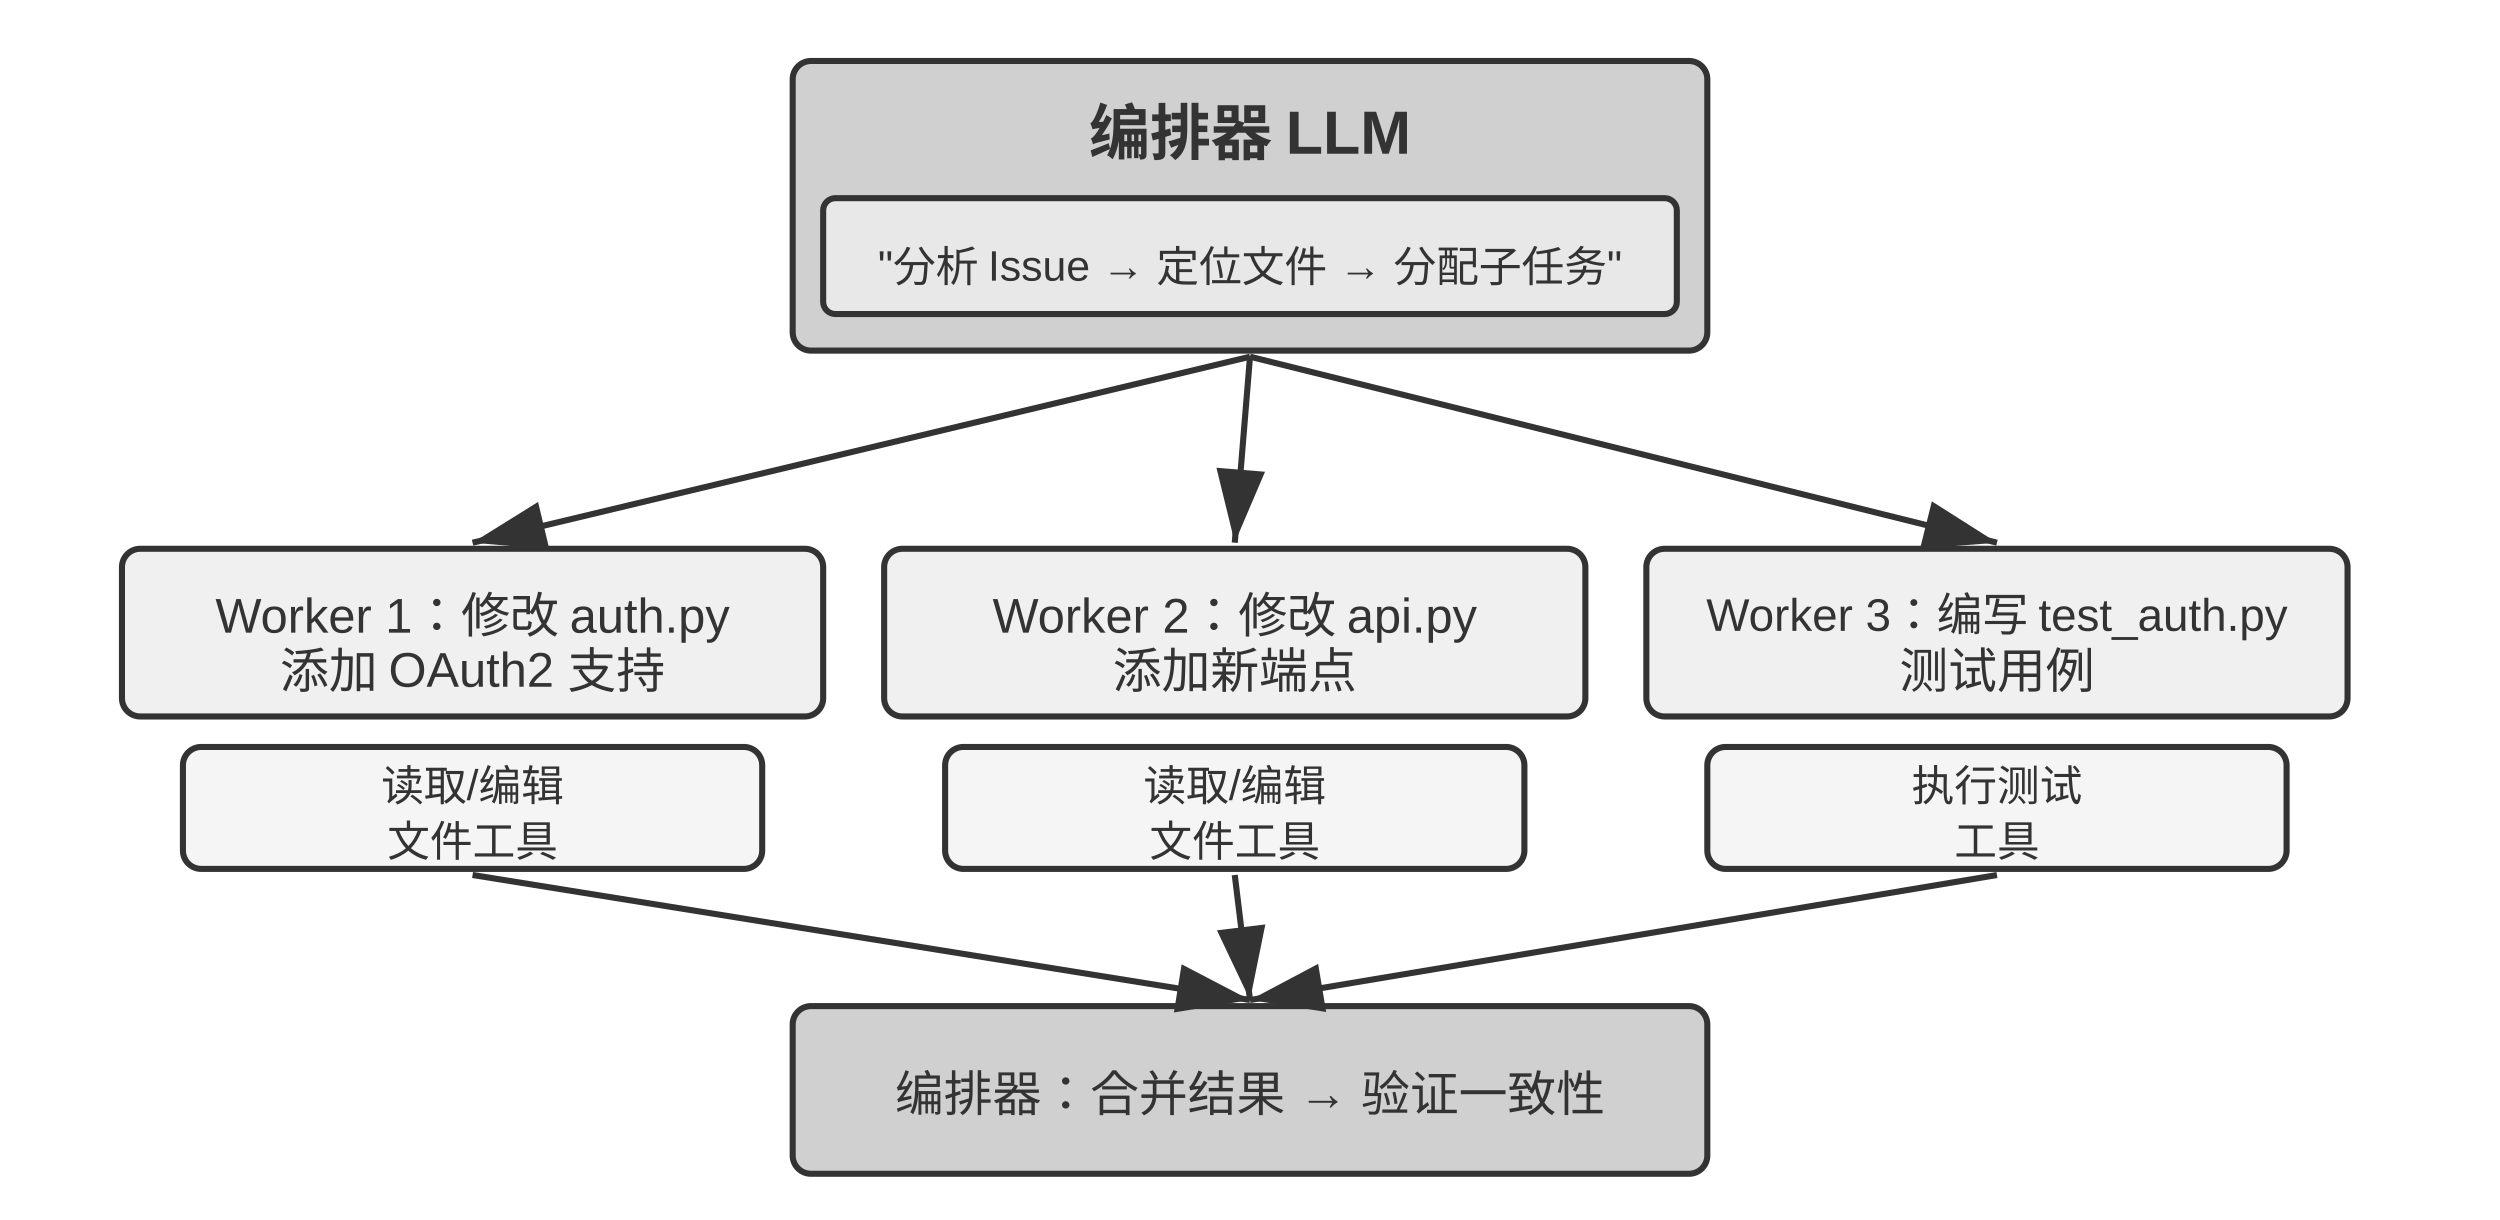
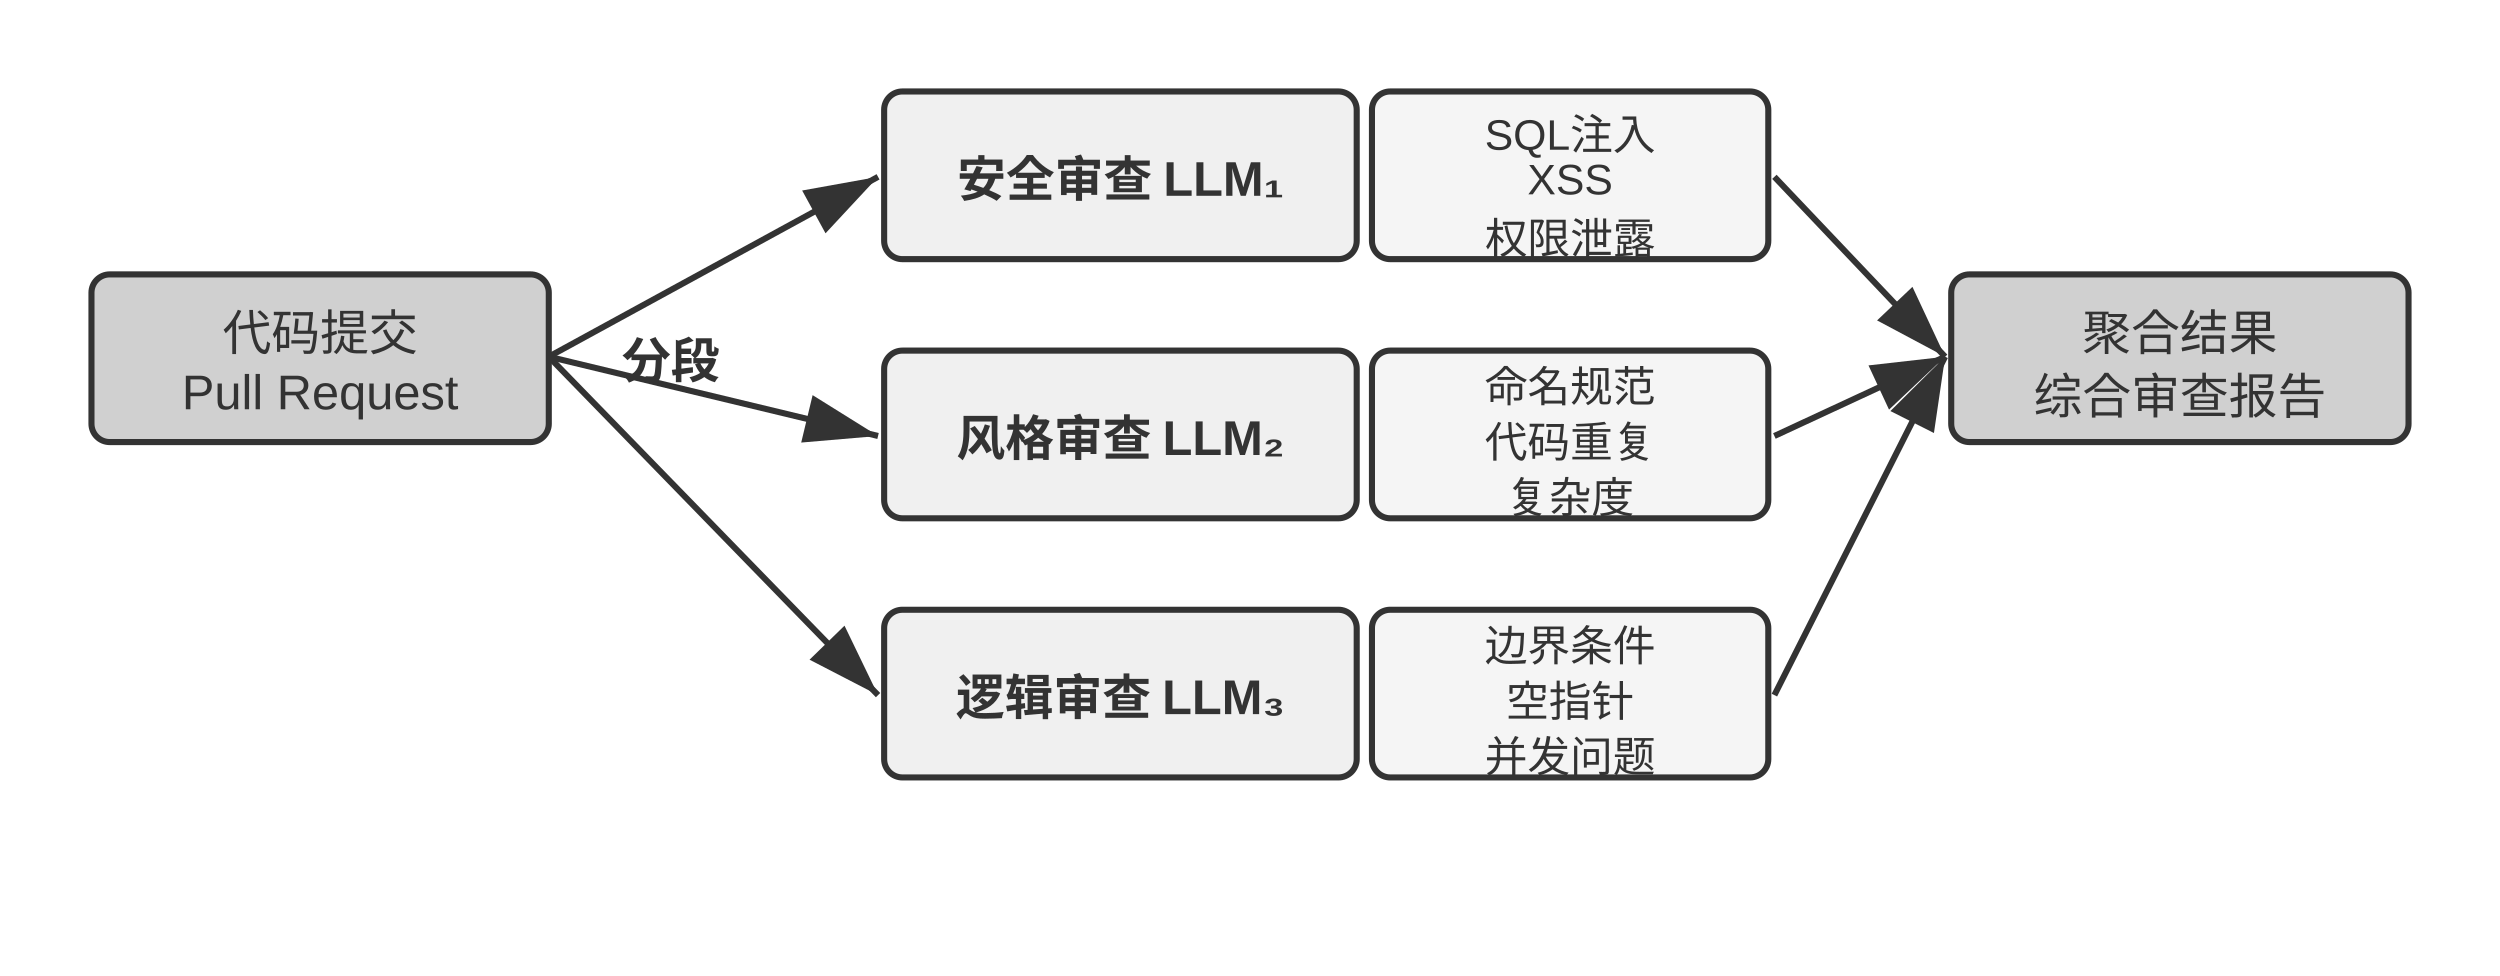
- <svg xmlns="http://www.w3.org/2000/svg" viewBox="0 40 820 400" width="820" height="400" style="background:#ffffff">
+ <svg xmlns="http://www.w3.org/2000/svg" viewBox="0 40 820 320" width="820" height="320" style="background:#ffffff">
  <defs>
    <marker id="ah" markerWidth="12" markerHeight="8" refX="12" refY="4" orient="auto">
      <polygon points="0 0, 12 4, 0 8" fill="#333333" />
    </marker>
    <marker id="ah-light" markerWidth="12" markerHeight="8" refX="12" refY="4" orient="auto">
      <polygon points="0 0, 12 4, 0 8" fill="#999999" />
    </marker>
  </defs>
-   <rect x="260" y="60" width="300" height="95" rx="6" fill="#d0d0d0" stroke="#333333" stroke-width="2" />
-   <text x="410" y="82" font-family="Arial, 'Helvetica Neue', Helvetica, 'PingFang SC', 'Microsoft YaHei', sans-serif" font-size="20" fill="#333333" text-anchor="middle" dominant-baseline="central" font-weight="bold">编排器 LLM</text>
-   <rect x="270" y="105" width="280" height="38" rx="4" fill="#e8e8e8" stroke="#333333" stroke-width="2" />
-   <text x="410" y="124" font-family="Arial, 'Helvetica Neue', Helvetica, 'PingFang SC', 'Microsoft YaHei', sans-serif" font-size="14" fill="#333333" text-anchor="middle" dominant-baseline="central" font-weight="normal">"分析 Issue → 定位文件 → 分配子任务"</text>
-   <rect x="40" y="220" width="230" height="55" rx="6" fill="#f0f0f0" stroke="#333333" stroke-width="2" />
-   <text x="155.0" y="237.9" font-family="Arial, 'Helvetica Neue', Helvetica, 'PingFang SC', 'Microsoft YaHei', sans-serif" font-size="16" fill="#333333" text-anchor="middle" dominant-baseline="central" font-weight="normal">Worker 1：修改 auth.py</text>
-   <text x="155.0" y="258.7" font-family="Arial, 'Helvetica Neue', Helvetica, 'PingFang SC', 'Microsoft YaHei', sans-serif" font-size="16" fill="#333333" text-anchor="middle" dominant-baseline="central" font-weight="normal">添加 OAuth2 支持</text>
-   <rect x="60" y="285" width="190" height="40" rx="6" fill="#f5f5f5" stroke="#333333" stroke-width="2" />
-   <text x="155.0" y="296.6" font-family="Arial, 'Helvetica Neue', Helvetica, 'PingFang SC', 'Microsoft YaHei', sans-serif" font-size="14" fill="#333333" text-anchor="middle" dominant-baseline="central" font-weight="normal">读取/编辑</text>
-   <text x="155.0" y="314.8" font-family="Arial, 'Helvetica Neue', Helvetica, 'PingFang SC', 'Microsoft YaHei', sans-serif" font-size="14" fill="#333333" text-anchor="middle" dominant-baseline="central" font-weight="normal">文件工具</text>
-   <line x1="410" y1="157" x2="155.0" y2="218" stroke="#333333" stroke-width="2" marker-end="url(#ah)" />
-   <rect x="290" y="220" width="230" height="55" rx="6" fill="#f0f0f0" stroke="#333333" stroke-width="2" />
-   <text x="405.0" y="237.9" font-family="Arial, 'Helvetica Neue', Helvetica, 'PingFang SC', 'Microsoft YaHei', sans-serif" font-size="16" fill="#333333" text-anchor="middle" dominant-baseline="central" font-weight="normal">Worker 2：修改 api.py</text>
-   <text x="405.0" y="258.7" font-family="Arial, 'Helvetica Neue', Helvetica, 'PingFang SC', 'Microsoft YaHei', sans-serif" font-size="16" fill="#333333" text-anchor="middle" dominant-baseline="central" font-weight="normal">添加新端点</text>
-   <rect x="310" y="285" width="190" height="40" rx="6" fill="#f5f5f5" stroke="#333333" stroke-width="2" />
-   <text x="405.0" y="296.6" font-family="Arial, 'Helvetica Neue', Helvetica, 'PingFang SC', 'Microsoft YaHei', sans-serif" font-size="14" fill="#333333" text-anchor="middle" dominant-baseline="central" font-weight="normal">读取/编辑</text>
-   <text x="405.0" y="314.8" font-family="Arial, 'Helvetica Neue', Helvetica, 'PingFang SC', 'Microsoft YaHei', sans-serif" font-size="14" fill="#333333" text-anchor="middle" dominant-baseline="central" font-weight="normal">文件工具</text>
-   <line x1="410" y1="157" x2="405.0" y2="218" stroke="#333333" stroke-width="2" marker-end="url(#ah)" />
-   <rect x="540" y="220" width="230" height="55" rx="6" fill="#f0f0f0" stroke="#333333" stroke-width="2" />
-   <text x="655.0" y="237.9" font-family="Arial, 'Helvetica Neue', Helvetica, 'PingFang SC', 'Microsoft YaHei', sans-serif" font-size="15" fill="#333333" text-anchor="middle" dominant-baseline="central" font-weight="normal">Worker 3：编写 test_auth.py</text>
-   <text x="655.0" y="258.7" font-family="Arial, 'Helvetica Neue', Helvetica, 'PingFang SC', 'Microsoft YaHei', sans-serif" font-size="16" fill="#333333" text-anchor="middle" dominant-baseline="central" font-weight="normal">测试用例</text>
-   <rect x="560" y="285" width="190" height="40" rx="6" fill="#f5f5f5" stroke="#333333" stroke-width="2" />
-   <text x="655.0" y="296.6" font-family="Arial, 'Helvetica Neue', Helvetica, 'PingFang SC', 'Microsoft YaHei', sans-serif" font-size="14" fill="#333333" text-anchor="middle" dominant-baseline="central" font-weight="normal">执行测试</text>
-   <text x="655.0" y="314.8" font-family="Arial, 'Helvetica Neue', Helvetica, 'PingFang SC', 'Microsoft YaHei', sans-serif" font-size="14" fill="#333333" text-anchor="middle" dominant-baseline="central" font-weight="normal">工具</text>
-   <line x1="410" y1="157" x2="655.0" y2="218" stroke="#333333" stroke-width="2" marker-end="url(#ah)" />
-   <rect x="260" y="370" width="300" height="55" rx="6" fill="#d0d0d0" stroke="#333333" stroke-width="2" />
-   <text x="410.0" y="397.5" font-family="Arial, 'Helvetica Neue', Helvetica, 'PingFang SC', 'Microsoft YaHei', sans-serif" font-size="16" fill="#333333" text-anchor="middle" dominant-baseline="central" font-weight="normal">编排器：合并结果 → 验证一致性</text>
-   <line x1="155.0" y1="327" x2="410" y2="368" stroke="#333333" stroke-width="2" marker-end="url(#ah)" />
-   <line x1="405.0" y1="327" x2="410" y2="368" stroke="#333333" stroke-width="2" marker-end="url(#ah)" />
-   <line x1="655.0" y1="327" x2="410" y2="368" stroke="#333333" stroke-width="2" marker-end="url(#ah)" />
+   <rect x="30" y="130" width="150" height="55" rx="6" fill="#d0d0d0" stroke="#333333" stroke-width="2" />
+   <text x="105.0" y="147.9" font-family="Arial, 'Helvetica Neue', Helvetica, 'PingFang SC', 'Microsoft YaHei', sans-serif" font-size="16" fill="#333333" text-anchor="middle" dominant-baseline="central" font-weight="normal">代码提交</text>
+   <text x="105.0" y="168.7" font-family="Arial, 'Helvetica Neue', Helvetica, 'PingFang SC', 'Microsoft YaHei', sans-serif" font-size="16" fill="#333333" text-anchor="middle" dominant-baseline="central" font-weight="normal">Pull Request</text>
+   <text x="220" y="157" font-family="Arial, 'Helvetica Neue', Helvetica, 'PingFang SC', 'Microsoft YaHei', sans-serif" font-size="16" fill="#333333" text-anchor="middle" dominant-baseline="central" font-weight="bold">分段</text>
+   <rect x="290" y="70" width="155" height="55" rx="6" fill="#f0f0f0" stroke="#333333" stroke-width="2" />
+   <text x="367.5" y="97.5" font-family="Arial, 'Helvetica Neue', Helvetica, 'PingFang SC', 'Microsoft YaHei', sans-serif" font-size="16" fill="#333333" text-anchor="middle" dominant-baseline="central" font-weight="bold">安全审查 LLM₁</text>
+   <rect x="450" y="70" width="130" height="55" rx="6" fill="#f5f5f5" stroke="#333333" stroke-width="2" />
+   <text x="515.0" y="80.7" font-family="Arial, 'Helvetica Neue', Helvetica, 'PingFang SC', 'Microsoft YaHei', sans-serif" font-size="14" fill="#333333" text-anchor="middle" dominant-baseline="central" font-weight="normal">SQL注入</text>
+   <text x="515.0" y="98.9" font-family="Arial, 'Helvetica Neue', Helvetica, 'PingFang SC', 'Microsoft YaHei', sans-serif" font-size="14" fill="#333333" text-anchor="middle" dominant-baseline="central" font-weight="normal">XSS</text>
+   <text x="515.0" y="117.1" font-family="Arial, 'Helvetica Neue', Helvetica, 'PingFang SC', 'Microsoft YaHei', sans-serif" font-size="14" fill="#333333" text-anchor="middle" dominant-baseline="central" font-weight="normal">权限泄露</text>
+   <line x1="180" y1="157" x2="288" y2="98" stroke="#333333" stroke-width="2" marker-end="url(#ah)" />
+   <rect x="290" y="155" width="155" height="55" rx="6" fill="#f0f0f0" stroke="#333333" stroke-width="2" />
+   <text x="367.5" y="182.5" font-family="Arial, 'Helvetica Neue', Helvetica, 'PingFang SC', 'Microsoft YaHei', sans-serif" font-size="16" fill="#333333" text-anchor="middle" dominant-baseline="central" font-weight="bold">风格审查 LLM₂</text>
+   <rect x="450" y="155" width="130" height="55" rx="6" fill="#f5f5f5" stroke="#333333" stroke-width="2" />
+   <text x="515.0" y="165.7" font-family="Arial, 'Helvetica Neue', Helvetica, 'PingFang SC', 'Microsoft YaHei', sans-serif" font-size="14" fill="#333333" text-anchor="middle" dominant-baseline="central" font-weight="normal">命名规范</text>
+   <text x="515.0" y="183.9" font-family="Arial, 'Helvetica Neue', Helvetica, 'PingFang SC', 'Microsoft YaHei', sans-serif" font-size="14" fill="#333333" text-anchor="middle" dominant-baseline="central" font-weight="normal">代码重复</text>
+   <text x="515.0" y="202.1" font-family="Arial, 'Helvetica Neue', Helvetica, 'PingFang SC', 'Microsoft YaHei', sans-serif" font-size="14" fill="#333333" text-anchor="middle" dominant-baseline="central" font-weight="normal">复杂度</text>
+   <line x1="180" y1="157" x2="288" y2="183" stroke="#333333" stroke-width="2" marker-end="url(#ah)" />
+   <rect x="290" y="240" width="155" height="55" rx="6" fill="#f0f0f0" stroke="#333333" stroke-width="2" />
+   <text x="367.5" y="267.5" font-family="Arial, 'Helvetica Neue', Helvetica, 'PingFang SC', 'Microsoft YaHei', sans-serif" font-size="16" fill="#333333" text-anchor="middle" dominant-baseline="central" font-weight="bold">逻辑审查 LLM₃</text>
+   <rect x="450" y="240" width="130" height="55" rx="6" fill="#f5f5f5" stroke="#333333" stroke-width="2" />
+   <text x="515.0" y="250.7" font-family="Arial, 'Helvetica Neue', Helvetica, 'PingFang SC', 'Microsoft YaHei', sans-serif" font-size="14" fill="#333333" text-anchor="middle" dominant-baseline="central" font-weight="normal">边界条件</text>
+   <text x="515.0" y="268.9" font-family="Arial, 'Helvetica Neue', Helvetica, 'PingFang SC', 'Microsoft YaHei', sans-serif" font-size="14" fill="#333333" text-anchor="middle" dominant-baseline="central" font-weight="normal">空指针</text>
+   <text x="515.0" y="287.1" font-family="Arial, 'Helvetica Neue', Helvetica, 'PingFang SC', 'Microsoft YaHei', sans-serif" font-size="14" fill="#333333" text-anchor="middle" dominant-baseline="central" font-weight="normal">并发问题</text>
+   <line x1="180" y1="157" x2="288" y2="268" stroke="#333333" stroke-width="2" marker-end="url(#ah)" />
+   <rect x="640" y="130" width="150" height="55" rx="6" fill="#d0d0d0" stroke="#333333" stroke-width="2" />
+   <text x="715.0" y="147.9" font-family="Arial, 'Helvetica Neue', Helvetica, 'PingFang SC', 'Microsoft YaHei', sans-serif" font-size="16" fill="#333333" text-anchor="middle" dominant-baseline="central" font-weight="normal">聚合结果</text>
+   <text x="715.0" y="168.7" font-family="Arial, 'Helvetica Neue', Helvetica, 'PingFang SC', 'Microsoft YaHei', sans-serif" font-size="16" fill="#333333" text-anchor="middle" dominant-baseline="central" font-weight="normal">综合审查报告</text>
+   <line x1="582" y1="98" x2="638" y2="157" stroke="#333333" stroke-width="2" marker-end="url(#ah)" />
+   <line x1="582" y1="183" x2="638" y2="157" stroke="#333333" stroke-width="2" marker-end="url(#ah)" />
+   <line x1="582" y1="268" x2="638" y2="157" stroke="#333333" stroke-width="2" marker-end="url(#ah)" />
</svg>
